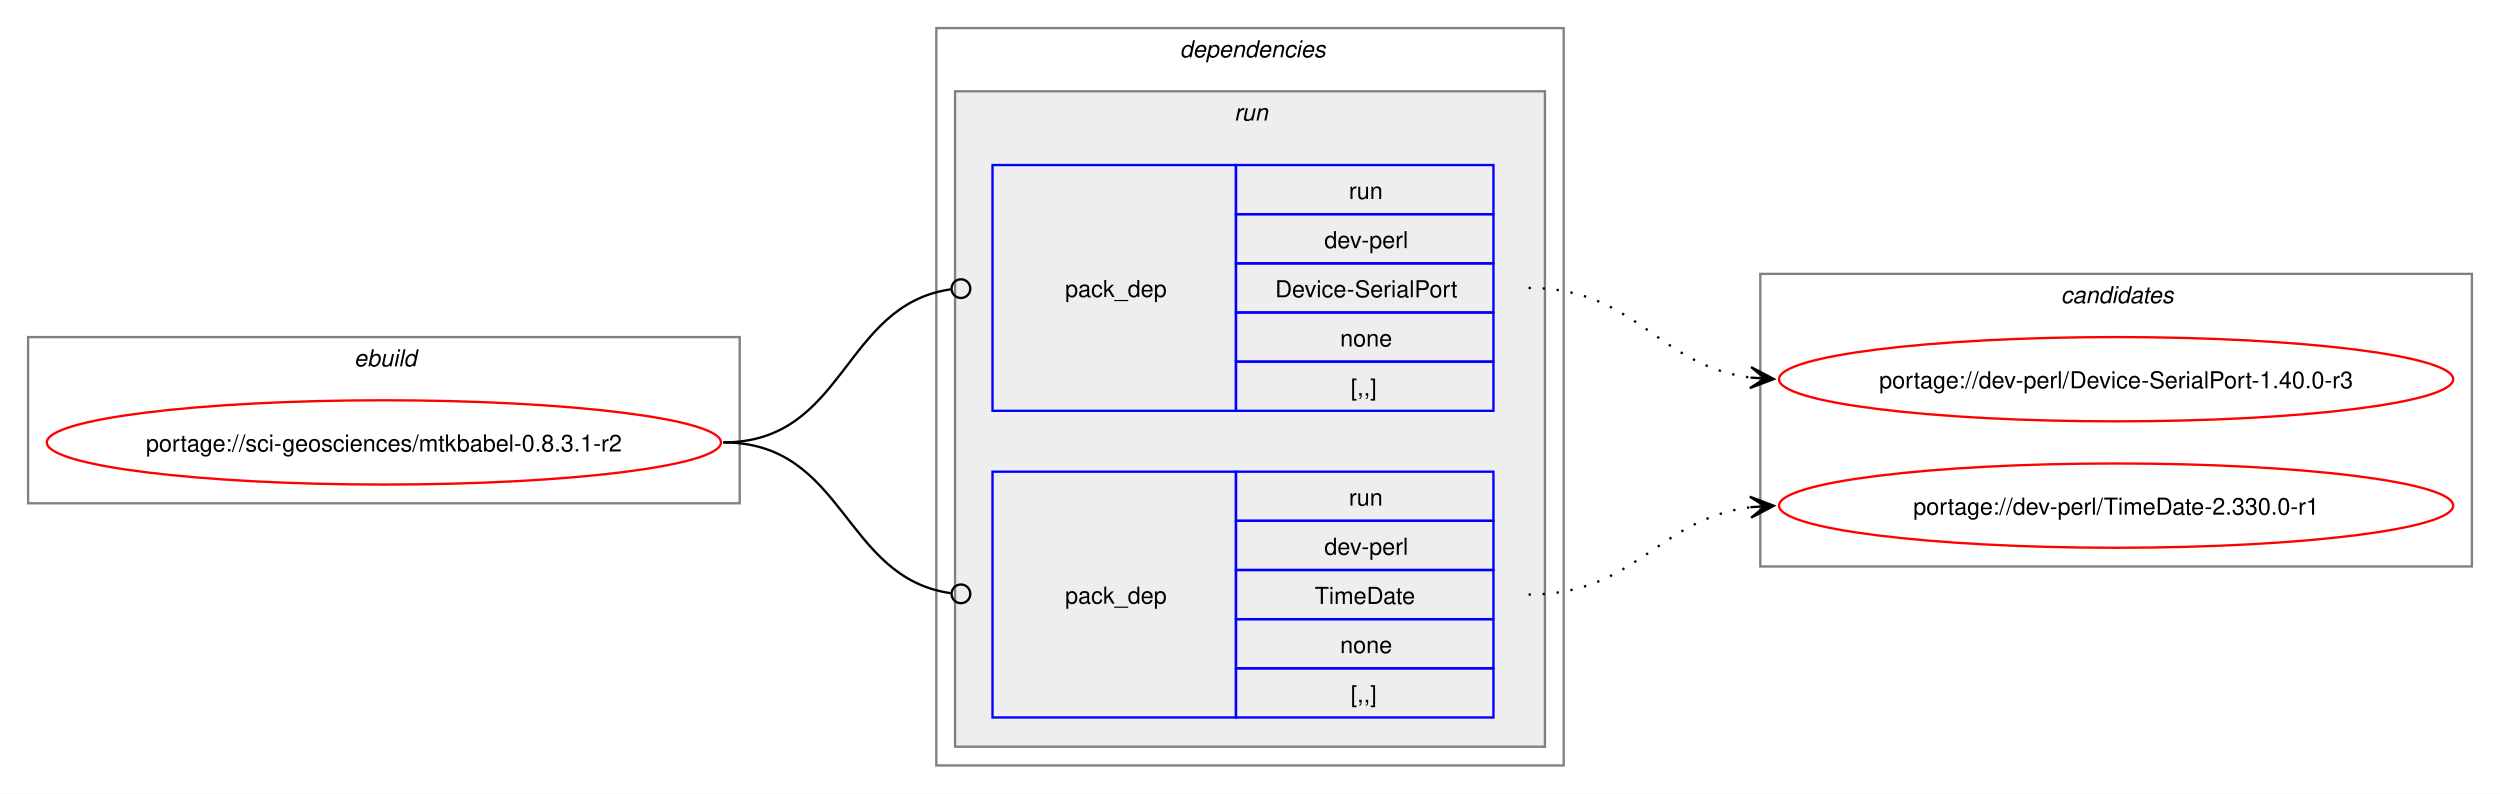
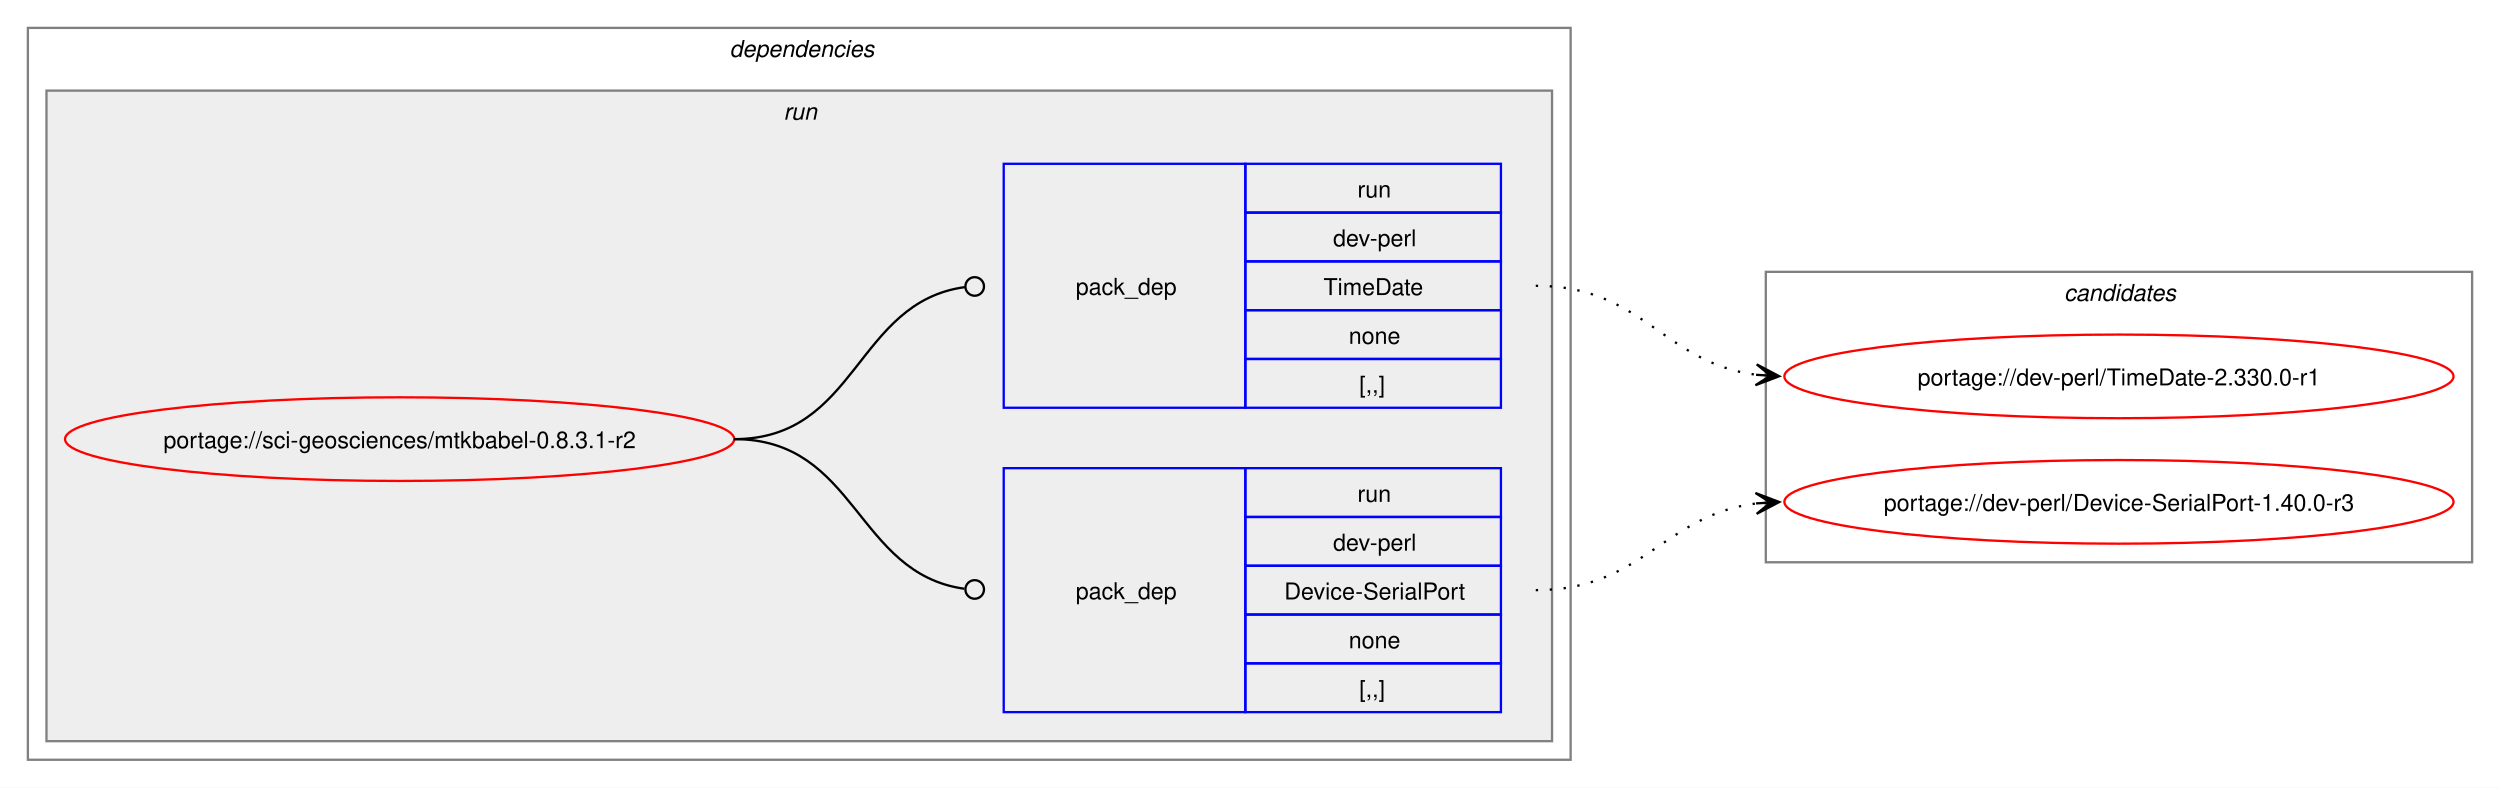
- <svg xmlns="http://www.w3.org/2000/svg" xmlns:xlink="http://www.w3.org/1999/xlink" width="1068pt" height="339pt" viewBox="0.00 0.00 1068.00 339.00">
+ <svg xmlns="http://www.w3.org/2000/svg" xmlns:xlink="http://www.w3.org/1999/xlink" width="1076pt" height="339pt" viewBox="0.00 0.00 1076.00 339.00">
  <g id="graph0" class="graph" transform="scale(1 1) rotate(0) translate(4 335)">
-     <polygon fill="white" stroke="none" points="-4,4 -4,-335 1064,-335 1064,4 -4,4" />
-     <g id="clust1" class="cluster">
-       <polygon fill="none" stroke="gray" points="8,-120 8,-191 312,-191 312,-120 8,-120" />
-       <text text-anchor="start" x="147.25" y="-178.5" font-family="Helvetica,sans-Serif" font-style="italic" font-size="10.00">ebuild</text>
-     </g>
+     <polygon fill="white" stroke="none" points="-4,4 -4,-335 1072,-335 1072,4 -4,4" />
    <g id="clust2" class="cluster">
-       <polygon fill="none" stroke="gray" points="396,-8 396,-323 664,-323 664,-8 396,-8" />
-       <text text-anchor="start" x="500" y="-310.5" font-family="Helvetica,sans-Serif" font-style="italic" font-size="10.00">dependencies</text>
+       <polygon fill="none" stroke="gray" points="8,-8 8,-323 672,-323 672,-8 8,-8" />
+       <text text-anchor="start" x="310" y="-310.5" font-family="Helvetica,sans-Serif" font-style="italic" font-size="10.00">dependencies</text>
    </g>
    <g id="clust5" class="cluster">
-       <polygon fill="#eeeeee" stroke="gray" points="404,-16 404,-296 656,-296 656,-16 404,-16" />
-       <text text-anchor="start" x="523.25" y="-283.5" font-family="Helvetica,sans-Serif" font-style="italic" font-size="10.00">run</text>
+       <polygon fill="#eeeeee" stroke="gray" points="16,-16 16,-296 664,-296 664,-16 16,-16" />
+       <text text-anchor="start" x="333.25" y="-283.5" font-family="Helvetica,sans-Serif" font-style="italic" font-size="10.00">run</text>
    </g>
    <g id="clust8" class="cluster">
-       <polygon fill="none" stroke="gray" points="748,-93 748,-218 1052,-218 1052,-93 748,-93" />
-       <text text-anchor="start" x="876.38" y="-205.5" font-family="Helvetica,sans-Serif" font-style="italic" font-size="10.00">candidates</text>
+       <polygon fill="none" stroke="gray" points="756,-93 756,-218 1060,-218 1060,-93 756,-93" />
+       <text text-anchor="start" x="884.38" y="-205.5" font-family="Helvetica,sans-Serif" font-style="italic" font-size="10.00">candidates</text>
    </g>
    <g id="node1" class="node">
      <g id="a_node1">
        <a xlink:href="../sci-geosciences/mtkbabel-0.8.3.1-r2.svg" xlink:title="portage://sci-geosciences/mtkbabel-0.8.3.1-r2">
-           <ellipse fill="none" stroke="red" cx="160" cy="-146" rx="144" ry="18" />
-           <text text-anchor="middle" x="160" y="-142.12" font-family="Helvetica,sans-Serif" font-size="10.00">portage://sci-geosciences/mtkbabel-0.8.3.1-r2</text>
+           <ellipse fill="none" stroke="red" cx="168" cy="-146" rx="144" ry="18" />
+           <text text-anchor="middle" x="168" y="-142.12" font-family="Helvetica,sans-Serif" font-size="10.00">portage://sci-geosciences/mtkbabel-0.8.3.1-r2</text>
        </a>
      </g>
    </g>
    <g id="node2" class="node">
-       <polygon fill="none" stroke="blue" points="420,-159.5 420,-264.5 524,-264.5 524,-159.5 420,-159.5" />
-       <text text-anchor="start" x="451" y="-208.12" font-family="Helvetica,sans-Serif" font-size="10.00">pack_dep</text>
-       <polygon fill="none" stroke="blue" points="524,-243.5 524,-264.5 634,-264.5 634,-243.5 524,-243.5" />
-       <text text-anchor="start" x="572.25" y="-250" font-family="Helvetica,sans-Serif" font-size="10.00">run</text>
-       <polygon fill="none" stroke="blue" points="524,-222.5 524,-243.5 634,-243.5 634,-222.5 524,-222.5" />
-       <text text-anchor="start" x="561.75" y="-229" font-family="Helvetica,sans-Serif" font-size="10.00">dev-perl</text>
-       <polygon fill="none" stroke="blue" points="524,-201.5 524,-222.5 634,-222.5 634,-201.5 524,-201.5" />
-       <text text-anchor="start" x="540.75" y="-208" font-family="Helvetica,sans-Serif" font-size="10.00">Device-SerialPort</text>
-       <polygon fill="none" stroke="blue" points="524,-180.5 524,-201.5 634,-201.5 634,-180.5 524,-180.5" />
-       <text text-anchor="start" x="568.5" y="-187" font-family="Helvetica,sans-Serif" font-size="10.00">none</text>
-       <polygon fill="none" stroke="blue" points="524,-159.5 524,-180.5 634,-180.5 634,-159.5 524,-159.5" />
-       <text text-anchor="start" x="573" y="-166" font-family="Helvetica,sans-Serif" font-size="10.00">[,,]</text>
+       <polygon fill="none" stroke="blue" points="428,-28.5 428,-133.5 532,-133.5 532,-28.5 428,-28.5" />
+       <text text-anchor="start" x="459" y="-77.12" font-family="Helvetica,sans-Serif" font-size="10.00">pack_dep</text>
+       <polygon fill="none" stroke="blue" points="532,-112.5 532,-133.5 642,-133.5 642,-112.5 532,-112.5" />
+       <text text-anchor="start" x="580.25" y="-119" font-family="Helvetica,sans-Serif" font-size="10.00">run</text>
+       <polygon fill="none" stroke="blue" points="532,-91.5 532,-112.5 642,-112.5 642,-91.5 532,-91.5" />
+       <text text-anchor="start" x="569.75" y="-98" font-family="Helvetica,sans-Serif" font-size="10.00">dev-perl</text>
+       <polygon fill="none" stroke="blue" points="532,-70.5 532,-91.5 642,-91.5 642,-70.5 532,-70.5" />
+       <text text-anchor="start" x="548.75" y="-77" font-family="Helvetica,sans-Serif" font-size="10.00">Device-SerialPort</text>
+       <polygon fill="none" stroke="blue" points="532,-49.5 532,-70.5 642,-70.5 642,-49.5 532,-49.5" />
+       <text text-anchor="start" x="576.5" y="-56" font-family="Helvetica,sans-Serif" font-size="10.00">none</text>
+       <polygon fill="none" stroke="blue" points="532,-28.5 532,-49.5 642,-49.5 642,-28.5 532,-28.5" />
+       <text text-anchor="start" x="581" y="-35" font-family="Helvetica,sans-Serif" font-size="10.00">[,,]</text>
    </g>
    <g id="edge1" class="edge">
-       <path fill="none" stroke="black" d="M305,-146C357.35,-146 355.87,-204.74 402.13,-211.39" />
-       <ellipse fill="none" stroke="black" cx="406.51" cy="-211.69" rx="4" ry="4" />
+       <path fill="none" stroke="black" d="M312,-146C364.85,-146 364.24,-88.15 411.04,-81.6" />
+       <ellipse fill="none" stroke="black" cx="415.51" cy="-81.3" rx="4" ry="4" />
    </g>
    <g id="node3" class="node">
-       <polygon fill="none" stroke="blue" points="420,-28.5 420,-133.5 524,-133.5 524,-28.5 420,-28.5" />
-       <text text-anchor="start" x="451" y="-77.12" font-family="Helvetica,sans-Serif" font-size="10.00">pack_dep</text>
-       <polygon fill="none" stroke="blue" points="524,-112.5 524,-133.5 634,-133.5 634,-112.5 524,-112.5" />
-       <text text-anchor="start" x="572.25" y="-119" font-family="Helvetica,sans-Serif" font-size="10.00">run</text>
-       <polygon fill="none" stroke="blue" points="524,-91.5 524,-112.5 634,-112.5 634,-91.5 524,-91.5" />
-       <text text-anchor="start" x="561.75" y="-98" font-family="Helvetica,sans-Serif" font-size="10.00">dev-perl</text>
-       <polygon fill="none" stroke="blue" points="524,-70.5 524,-91.5 634,-91.5 634,-70.5 524,-70.5" />
-       <text text-anchor="start" x="557.62" y="-77" font-family="Helvetica,sans-Serif" font-size="10.00">TimeDate</text>
-       <polygon fill="none" stroke="blue" points="524,-49.5 524,-70.5 634,-70.5 634,-49.5 524,-49.5" />
-       <text text-anchor="start" x="568.5" y="-56" font-family="Helvetica,sans-Serif" font-size="10.00">none</text>
-       <polygon fill="none" stroke="blue" points="524,-28.5 524,-49.5 634,-49.5 634,-28.5 524,-28.5" />
-       <text text-anchor="start" x="573" y="-35" font-family="Helvetica,sans-Serif" font-size="10.00">[,,]</text>
+       <polygon fill="none" stroke="blue" points="428,-159.5 428,-264.5 532,-264.5 532,-159.5 428,-159.5" />
+       <text text-anchor="start" x="459" y="-208.12" font-family="Helvetica,sans-Serif" font-size="10.00">pack_dep</text>
+       <polygon fill="none" stroke="blue" points="532,-243.5 532,-264.5 642,-264.5 642,-243.5 532,-243.5" />
+       <text text-anchor="start" x="580.25" y="-250" font-family="Helvetica,sans-Serif" font-size="10.00">run</text>
+       <polygon fill="none" stroke="blue" points="532,-222.5 532,-243.5 642,-243.5 642,-222.5 532,-222.5" />
+       <text text-anchor="start" x="569.75" y="-229" font-family="Helvetica,sans-Serif" font-size="10.00">dev-perl</text>
+       <polygon fill="none" stroke="blue" points="532,-201.5 532,-222.5 642,-222.5 642,-201.5 532,-201.5" />
+       <text text-anchor="start" x="565.62" y="-208" font-family="Helvetica,sans-Serif" font-size="10.00">TimeDate</text>
+       <polygon fill="none" stroke="blue" points="532,-180.5 532,-201.5 642,-201.5 642,-180.5 532,-180.5" />
+       <text text-anchor="start" x="576.5" y="-187" font-family="Helvetica,sans-Serif" font-size="10.00">none</text>
+       <polygon fill="none" stroke="blue" points="532,-159.5 532,-180.5 642,-180.5 642,-159.5 532,-159.5" />
+       <text text-anchor="start" x="581" y="-166" font-family="Helvetica,sans-Serif" font-size="10.00">[,,]</text>
    </g>
    <g id="edge2" class="edge">
-       <path fill="none" stroke="black" d="M305,-146C357.13,-146 356.06,-88.15 402.16,-81.6" />
-       <ellipse fill="none" stroke="black" cx="406.51" cy="-81.31" rx="4" ry="4" />
+       <path fill="none" stroke="black" d="M312,-146C365.18,-146 364.06,-204.98 411.3,-211.43" />
+       <ellipse fill="none" stroke="black" cx="415.51" cy="-211.71" rx="4" ry="4" />
    </g>
    <g id="node4" class="node">
      <g id="a_node4">
        <a xlink:href="../dev-perl/Device-SerialPort-1.40.0-r3.svg" xlink:title="portage://dev-perl/Device-SerialPort-1.40.0-r3">
-           <ellipse fill="none" stroke="red" cx="900" cy="-173" rx="144" ry="18" />
-           <text text-anchor="middle" x="900" y="-169.12" font-family="Helvetica,sans-Serif" font-size="10.00">portage://dev-perl/Device-SerialPort-1.40.0-r3</text>
+           <ellipse fill="none" stroke="red" cx="908" cy="-119" rx="144" ry="18" />
+           <text text-anchor="middle" x="908" y="-115.12" font-family="Helvetica,sans-Serif" font-size="10.00">portage://dev-perl/Device-SerialPort-1.40.0-r3</text>
        </a>
      </g>
    </g>
    <g id="edge3" class="edge">
-       <path fill="none" stroke="black" stroke-dasharray="1,5" d="M649,-212C695.28,-212 703.65,-178.86 744.01,-173.68" />
-       <polygon fill="black" stroke="black" points="753.78,-173.07 744.08,-178.18 750.01,-173.31 743.8,-173.69 743.8,-173.69 743.8,-173.69 750.01,-173.31 743.53,-169.2 753.78,-173.07" />
+       <path fill="none" stroke="black" stroke-dasharray="1,5" d="M657,-81C703.14,-81 711.76,-113.29 752.04,-118.34" />
+       <polygon fill="black" stroke="black" points="761.78,-118.93 751.53,-122.82 758.01,-118.7 751.8,-118.33 751.8,-118.33 751.8,-118.33 758.01,-118.7 752.07,-113.83 761.78,-118.93" />
    </g>
    <g id="node5" class="node">
      <g id="a_node5">
        <a xlink:href="../dev-perl/TimeDate-2.330.0-r1.svg" xlink:title="portage://dev-perl/TimeDate-2.330.0-r1">
-           <ellipse fill="none" stroke="red" cx="900" cy="-119" rx="144" ry="18" />
-           <text text-anchor="middle" x="900" y="-115.12" font-family="Helvetica,sans-Serif" font-size="10.00">portage://dev-perl/TimeDate-2.330.0-r1</text>
+           <ellipse fill="none" stroke="red" cx="908" cy="-173" rx="144" ry="18" />
+           <text text-anchor="middle" x="908" y="-169.12" font-family="Helvetica,sans-Serif" font-size="10.00">portage://dev-perl/TimeDate-2.330.0-r1</text>
        </a>
      </g>
    </g>
    <g id="edge4" class="edge">
-       <path fill="none" stroke="black" stroke-dasharray="1,5" d="M649,-81C695.14,-81 703.76,-113.29 744.04,-118.34" />
-       <polygon fill="black" stroke="black" points="753.78,-118.93 743.53,-122.82 750.01,-118.7 743.8,-118.33 743.8,-118.33 743.8,-118.33 750.01,-118.7 744.07,-113.83 753.78,-118.93" />
+       <path fill="none" stroke="black" stroke-dasharray="1,5" d="M657,-212C703.28,-212 711.65,-178.86 752.01,-173.68" />
+       <polygon fill="black" stroke="black" points="761.78,-173.07 752.08,-178.18 758.01,-173.31 751.8,-173.69 751.8,-173.69 751.8,-173.69 758.01,-173.31 751.53,-169.2 761.78,-173.07" />
    </g>
  </g>
</svg>
